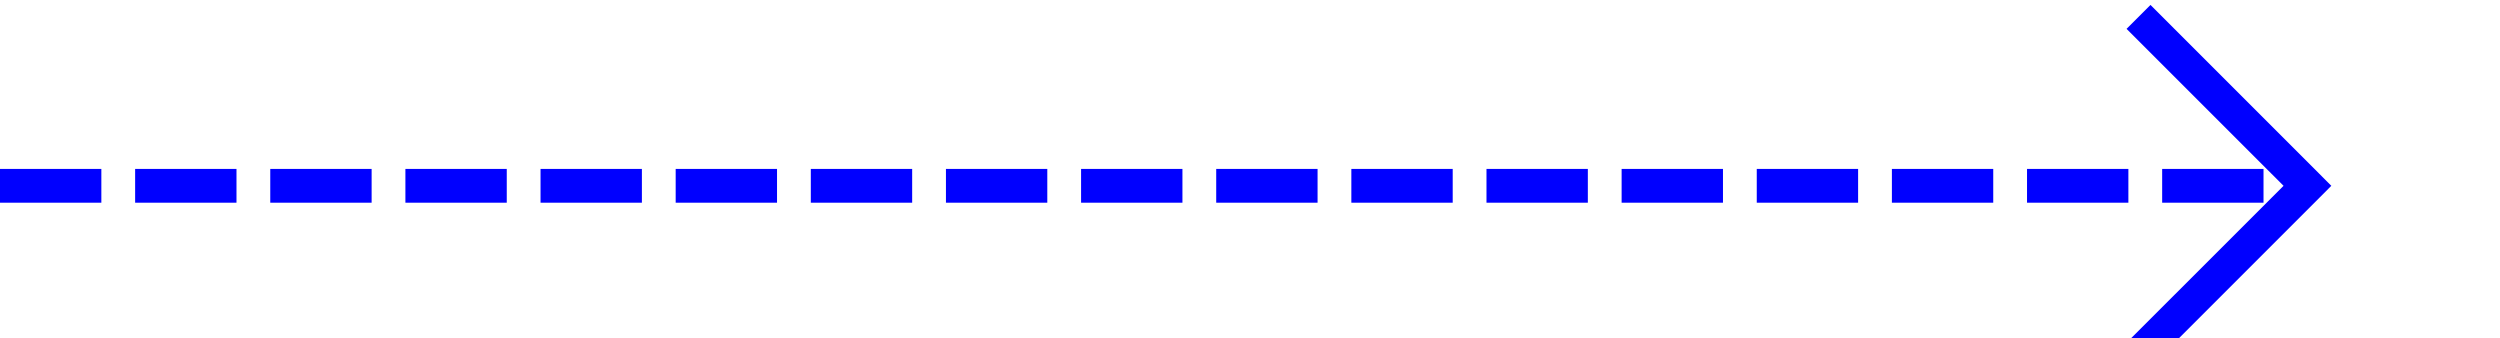
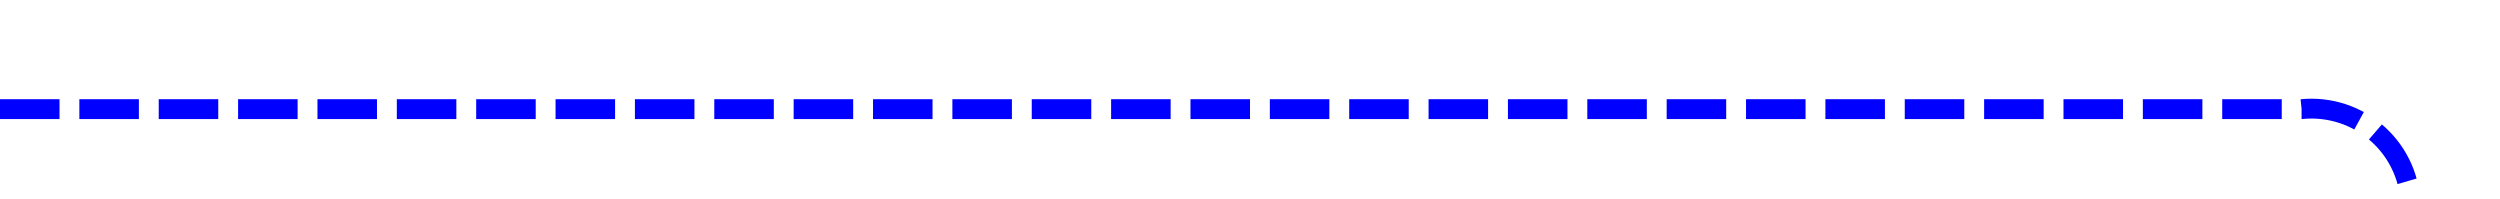
- <svg xmlns="http://www.w3.org/2000/svg" version="1.1" width="74px" height="10px" preserveAspectRatio="xMinYMid meet" viewBox="1283 350  74 8">
-   <path d="M 1283 354.5  L 1351 354.5  " stroke-width="1" stroke-dasharray="3,1" stroke="#0000ff" fill="none" />
-   <path d="M 1345.946 349.854  L 1350.593 354.5  L 1345.946 359.146  L 1346.654 359.854  L 1351.654 354.854  L 1352.007 354.5  L 1351.654 354.146  L 1346.654 349.146  L 1345.946 349.854  Z " fill-rule="nonzero" fill="#0000ff" stroke="none" />
+ <svg xmlns="http://www.w3.org/2000/svg" version="1.1" width="126px" height="10px" preserveAspectRatio="xMinYMid meet" viewBox="793 169  126 8">
+   <path d="M 793 173.5  L 909 173.5  A 5 5 0 0 1 914.5 178.5 L 914.5 323  " stroke-width="1" stroke-dasharray="3,1" stroke="#0000ff" fill="none" />
+   <path d="M 919.146 317.946  L 914.5 322.593  L 909.854 317.946  L 909.146 318.654  L 914.146 323.654  L 914.5 324.007  L 914.854 323.654  L 919.854 318.654  L 919.146 317.946  Z " fill-rule="nonzero" fill="#0000ff" stroke="none" />
</svg>
